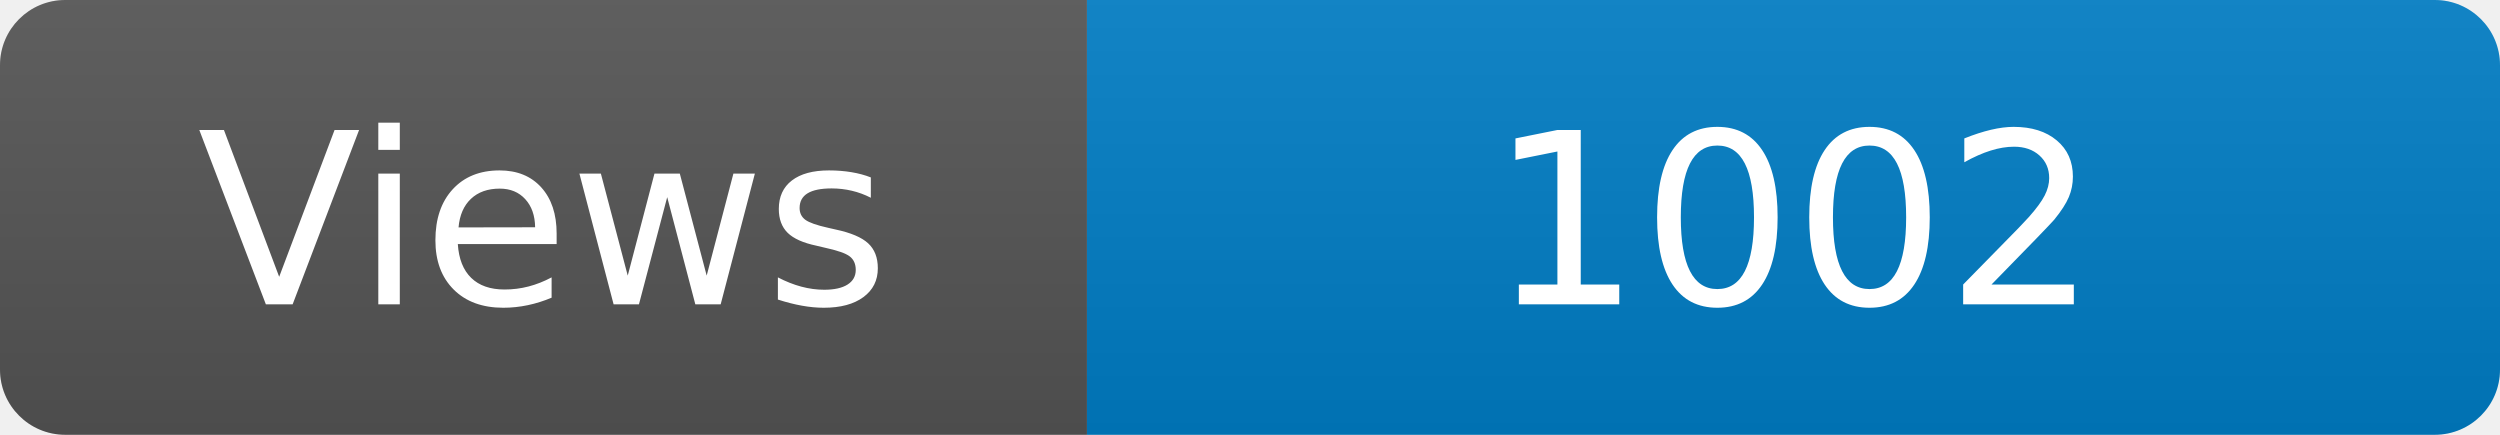
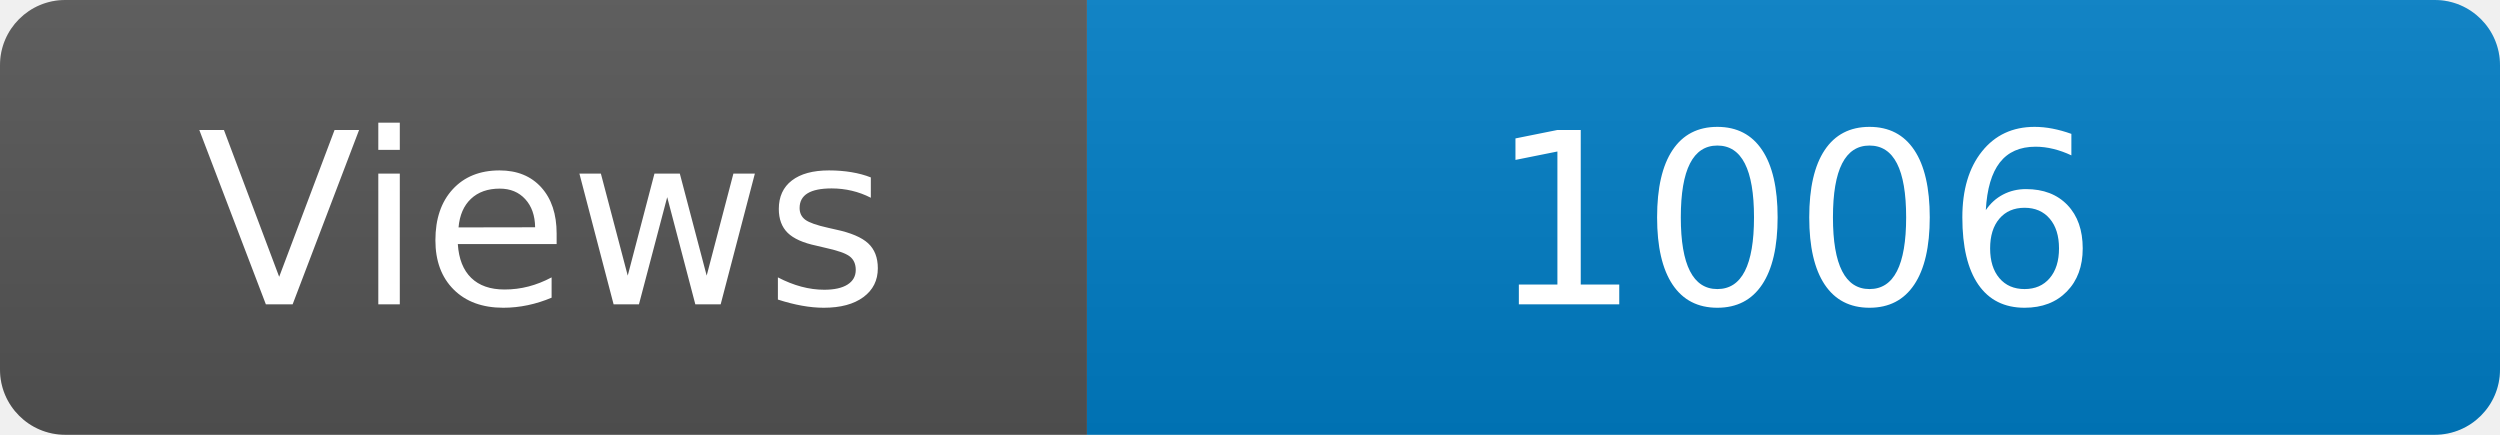
<svg xmlns="http://www.w3.org/2000/svg" width="115" height="20" role="img" aria-label="Maintained?: yes">
  <linearGradient id="s" x2="0" y2="100%">
    <stop offset="0" stop-color="#bbb" stop-opacity=".1" />
    <stop offset="1" stop-opacity=".1" />
  </linearGradient>
  <clipPath id="r">
    <rect width="115" height="20" rx="3" fill="#fff" />
  </clipPath>
  <g clip-path="url(#r)">
    <rect width="50" height="20" fill="#555" />
    <rect x="50" width="160" height="20" fill="#007ec6" />
    <rect width="115" height="20" fill="url(#s)" />
  </g>
  <g fill="#fff" text-anchor="middle" font-family="Verdana,Geneva,DejaVu Sans,sans-serif" font-size="110">
    <text x="250" y="140" transform="scale(.1)" fill="#fff">Views</text>
-     <text x="825" y="140" transform="scale(.1)" fill="#fff">1002</text>
+     <text x="825" y="140" transform="scale(.1)" fill="#fff">1006</text>
  </g>
</svg>
